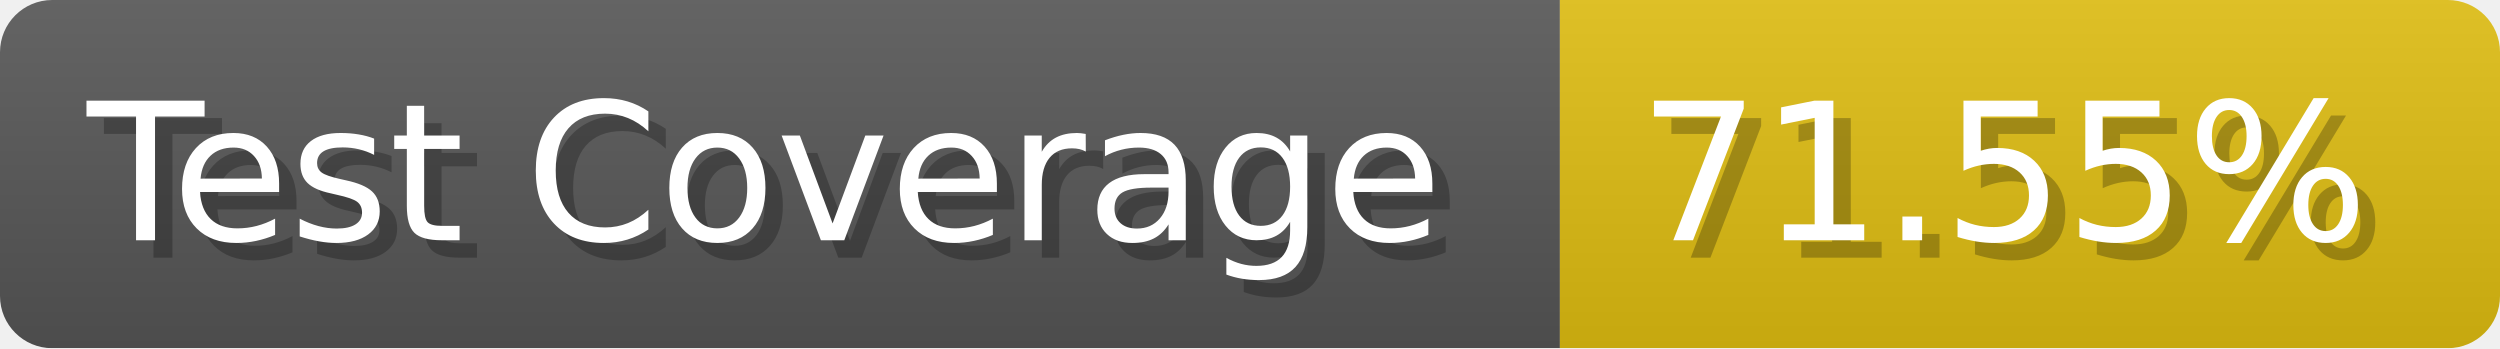
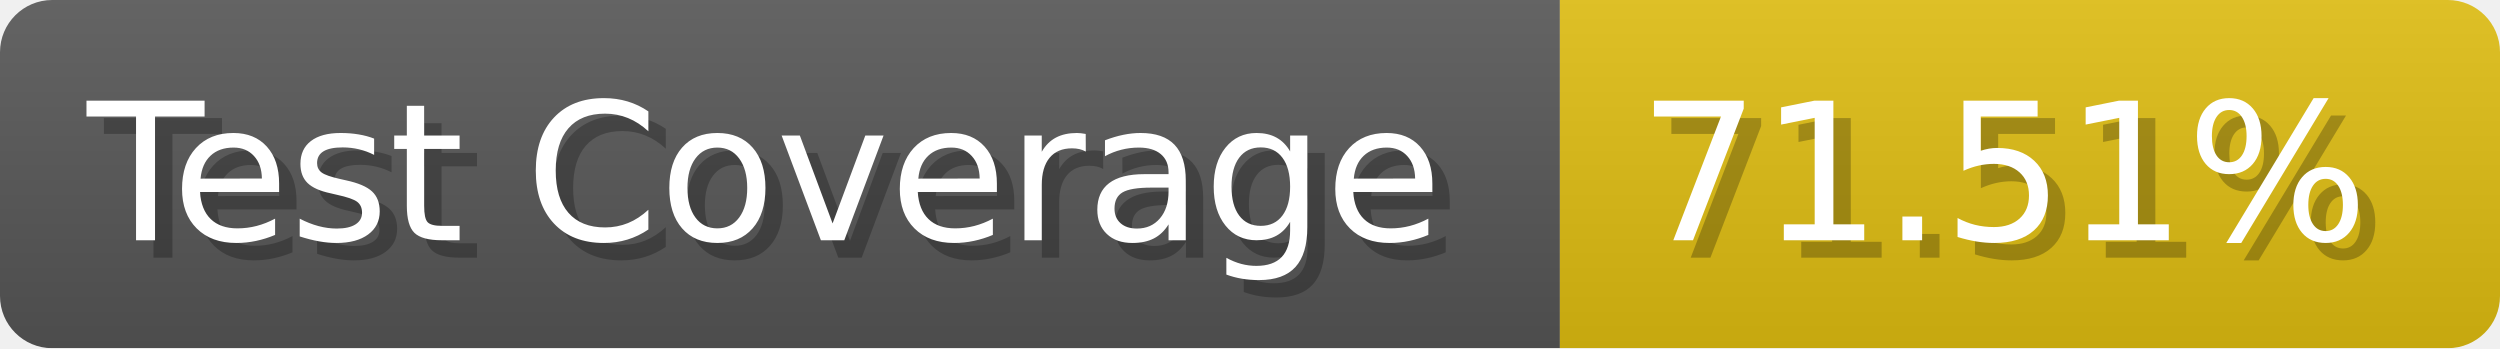
- <svg xmlns="http://www.w3.org/2000/svg" width="143.6" height="20" viewBox="0 0 1436 200" role="img" aria-label="Test Coverage: 71.55%">
+ <svg xmlns="http://www.w3.org/2000/svg" width="143.6" height="20" viewBox="0 0 1436 200" role="img" aria-label="Test Coverage: 71.51%">
  <linearGradient id="a" x2="0" y2="100%">
    <stop offset="0" stop-opacity=".1" stop-color="#EEE" />
    <stop offset="1" stop-opacity=".1" />
  </linearGradient>
  <mask id="m">
    <rect width="1436" height="200" rx="30" fill="#FFF" />
  </mask>
  <g mask="url(#m)">
    <rect width="896" height="200" fill="#555" />
    <rect width="540" height="200" fill="#DB1" x="896" />
    <rect width="1436" height="200" fill="url(#a)" />
  </g>
  <g aria-hidden="true" fill="#fff" text-anchor="start" font-family="Verdana,DejaVu Sans,sans-serif" font-size="110">
    <text x="60" y="148" textLength="796" fill="#000" opacity="0.25">Test Coverage</text>
    <text x="50" y="138" textLength="796">Test Coverage</text>
-     <text x="951" y="148" textLength="440" fill="#000" opacity="0.25">71.55%</text>
-     <text x="941" y="138" textLength="440">71.55%</text>
+     <text x="951" y="148" textLength="440" fill="#000" opacity="0.25">71.51%</text>
+     <text x="941" y="138" textLength="440">71.51%</text>
  </g>
</svg>
